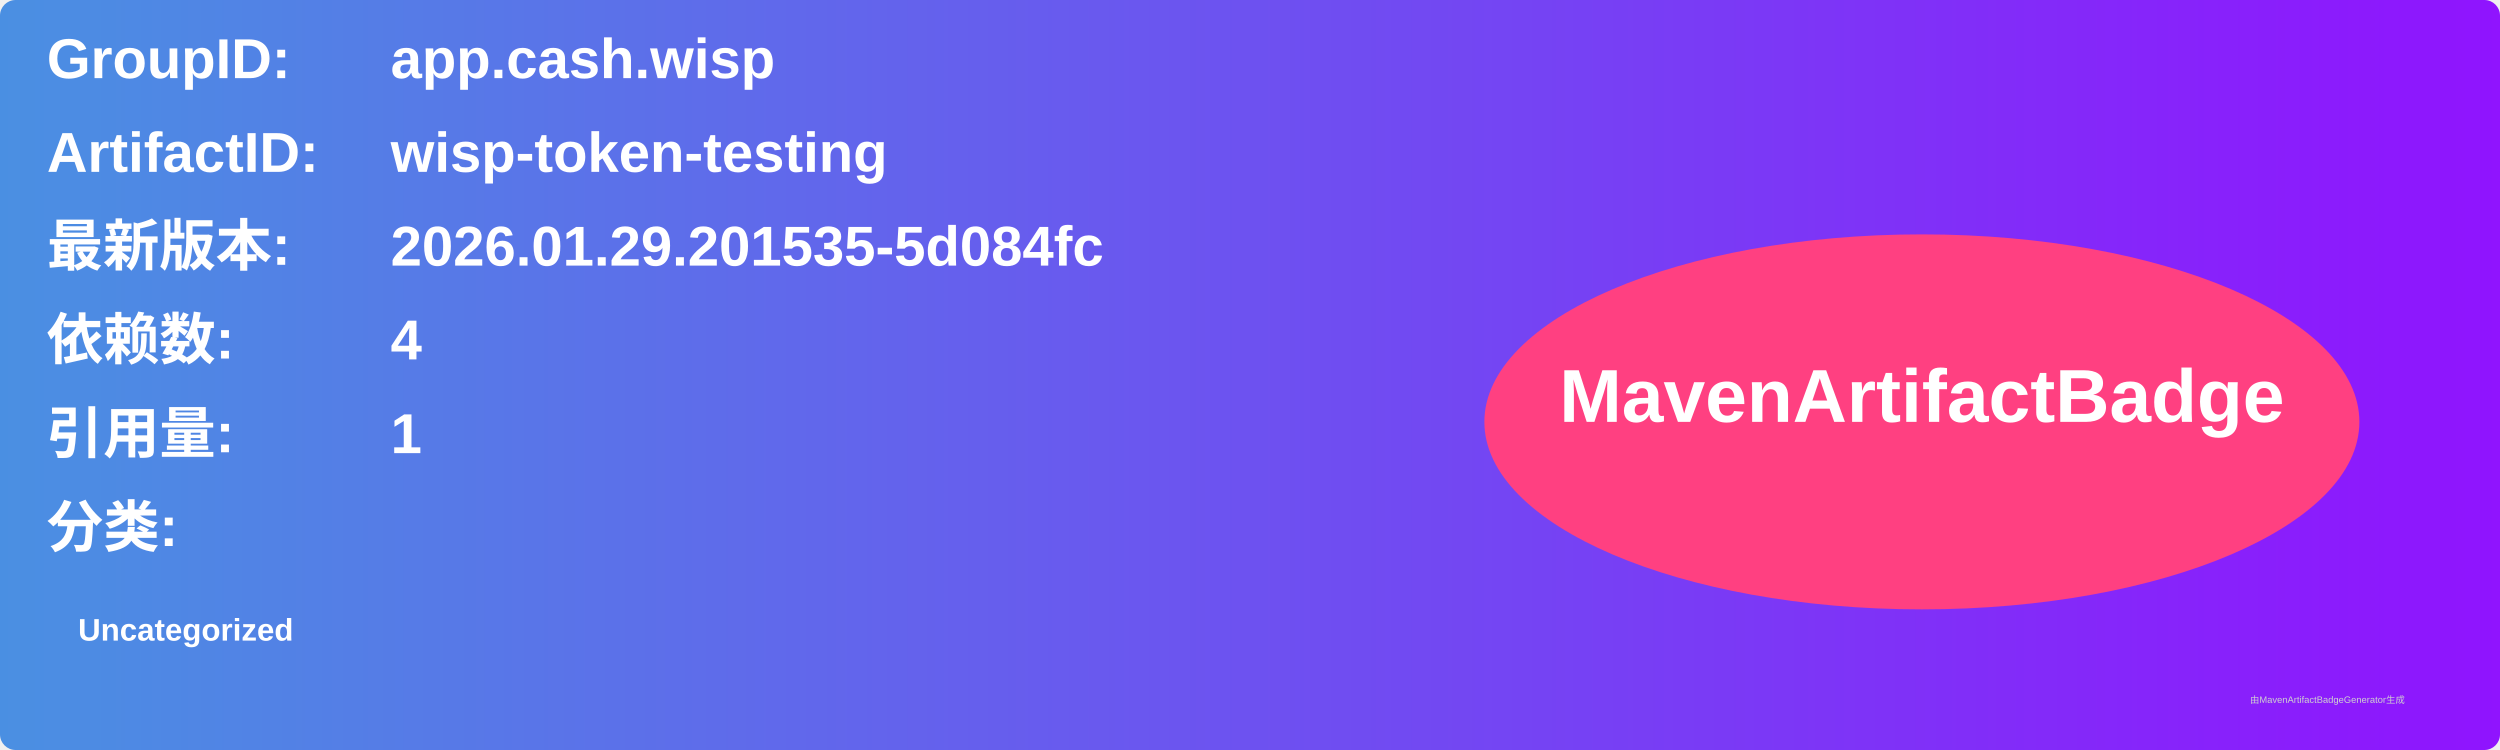
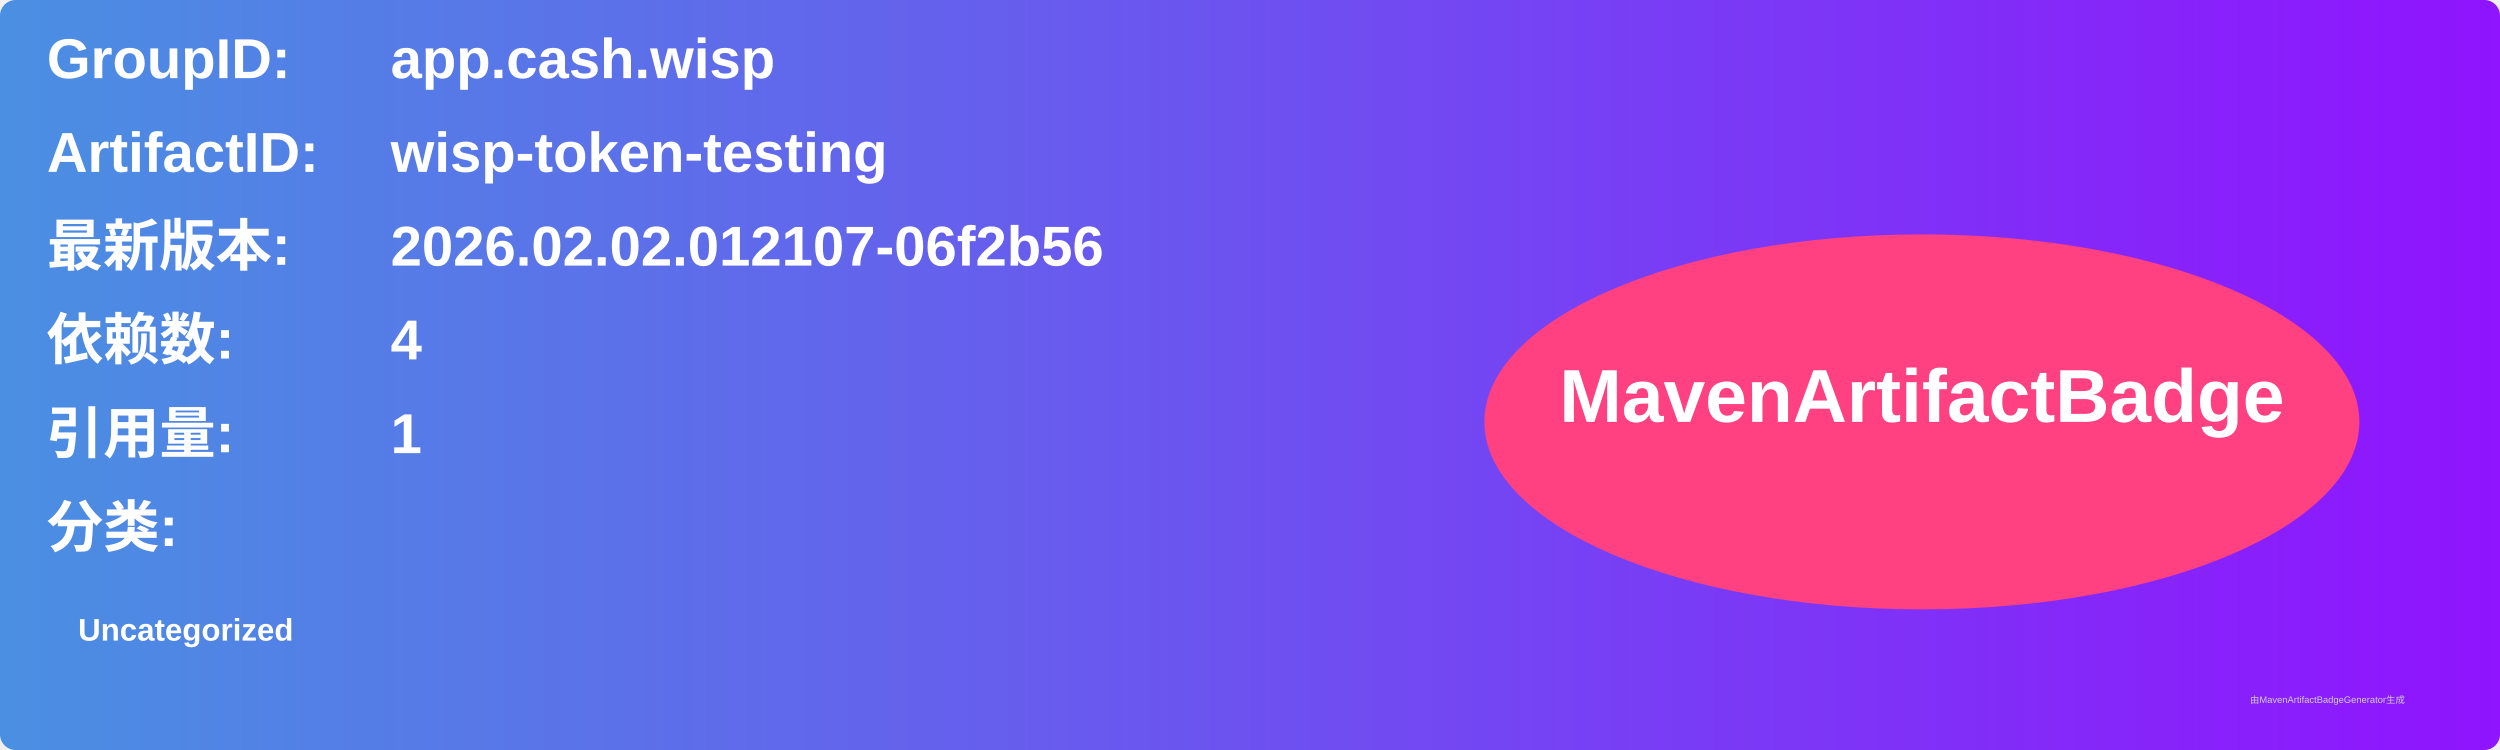
<svg xmlns="http://www.w3.org/2000/svg" width="800" height="240" viewBox="0 0 800 240">
  <linearGradient id="grad" x1="0%" y1="0%" x2="100%" y2="0%">
    <stop offset="0%" stop-color="#4a90e2" />
    <stop offset="100%" stop-color="#9013fe" />
  </linearGradient>
  <rect width="100%" height="100%" rx="5" ry="5" fill="url(#grad)" />
  <g transform="translate(15, 15)">
    <text x="0" y="10" font-family="Arial" font-size="18" fill="white" font-weight="bold" width="260">GroupID:</text>
    <text x="110" y="10" font-family="Arial" font-size="18" fill="white" font-weight="bold" width="460">app.cash.wisp</text>
    <text x="0" y="40" font-family="Arial" font-size="18" fill="white" font-weight="bold" width="260">ArtifactID:</text>
    <text x="110" y="40" font-family="Arial" font-size="18" fill="white" font-weight="bold" width="460">wisp-token-testing</text>
    <text x="0" y="70" font-family="Arial" font-size="18" fill="white" font-weight="bold">最新版本:</text>
    <text x="110" y="70" font-family="Arial" font-size="18" fill="white" font-weight="bold">
-       <tspan font-weight="bold">2026.01.29.201535-5d084fc</tspan>
+       <tspan font-weight="bold">2026.02.02.012107-06f2b56</tspan>
    </text>
    <text x="0" y="100" font-family="Arial" font-size="18" fill="white" font-weight="bold">依赖数: </text>
    <text x="110" y="100" font-family="Arial" font-size="18" fill="white">
      <tspan font-weight="bold">4</tspan>
    </text>
    <text x="0" y="130" font-family="Arial" font-size="18" fill="white" font-weight="bold">引用量: </text>
    <text x="110" y="130" font-family="Arial" font-size="18" fill="white">
      <tspan font-weight="bold">1</tspan>
    </text>
    <text x="0" y="160" font-family="Arial" font-size="18" fill="white" font-weight="bold">分类:</text>
    <text x="10" y="190" font-family="Arial" font-size="10" fill="white">
      <tspan font-weight="bold">Uncategorized</tspan>
    </text>
    <ellipse cx="600" cy="120" rx="140" ry="60" fill="#ff4081" />
    <text x="600" y="120" text-anchor="middle" font-family="Arial" font-size="24" fill="white" font-weight="bold">MavenArtifactBadge</text>
  </g>
  <text x="720" y="225" font-family="Arial" font-size="3" fill="#d0d0d0">由MavenArtifactBadgeGenerator生成</text>
</svg>
